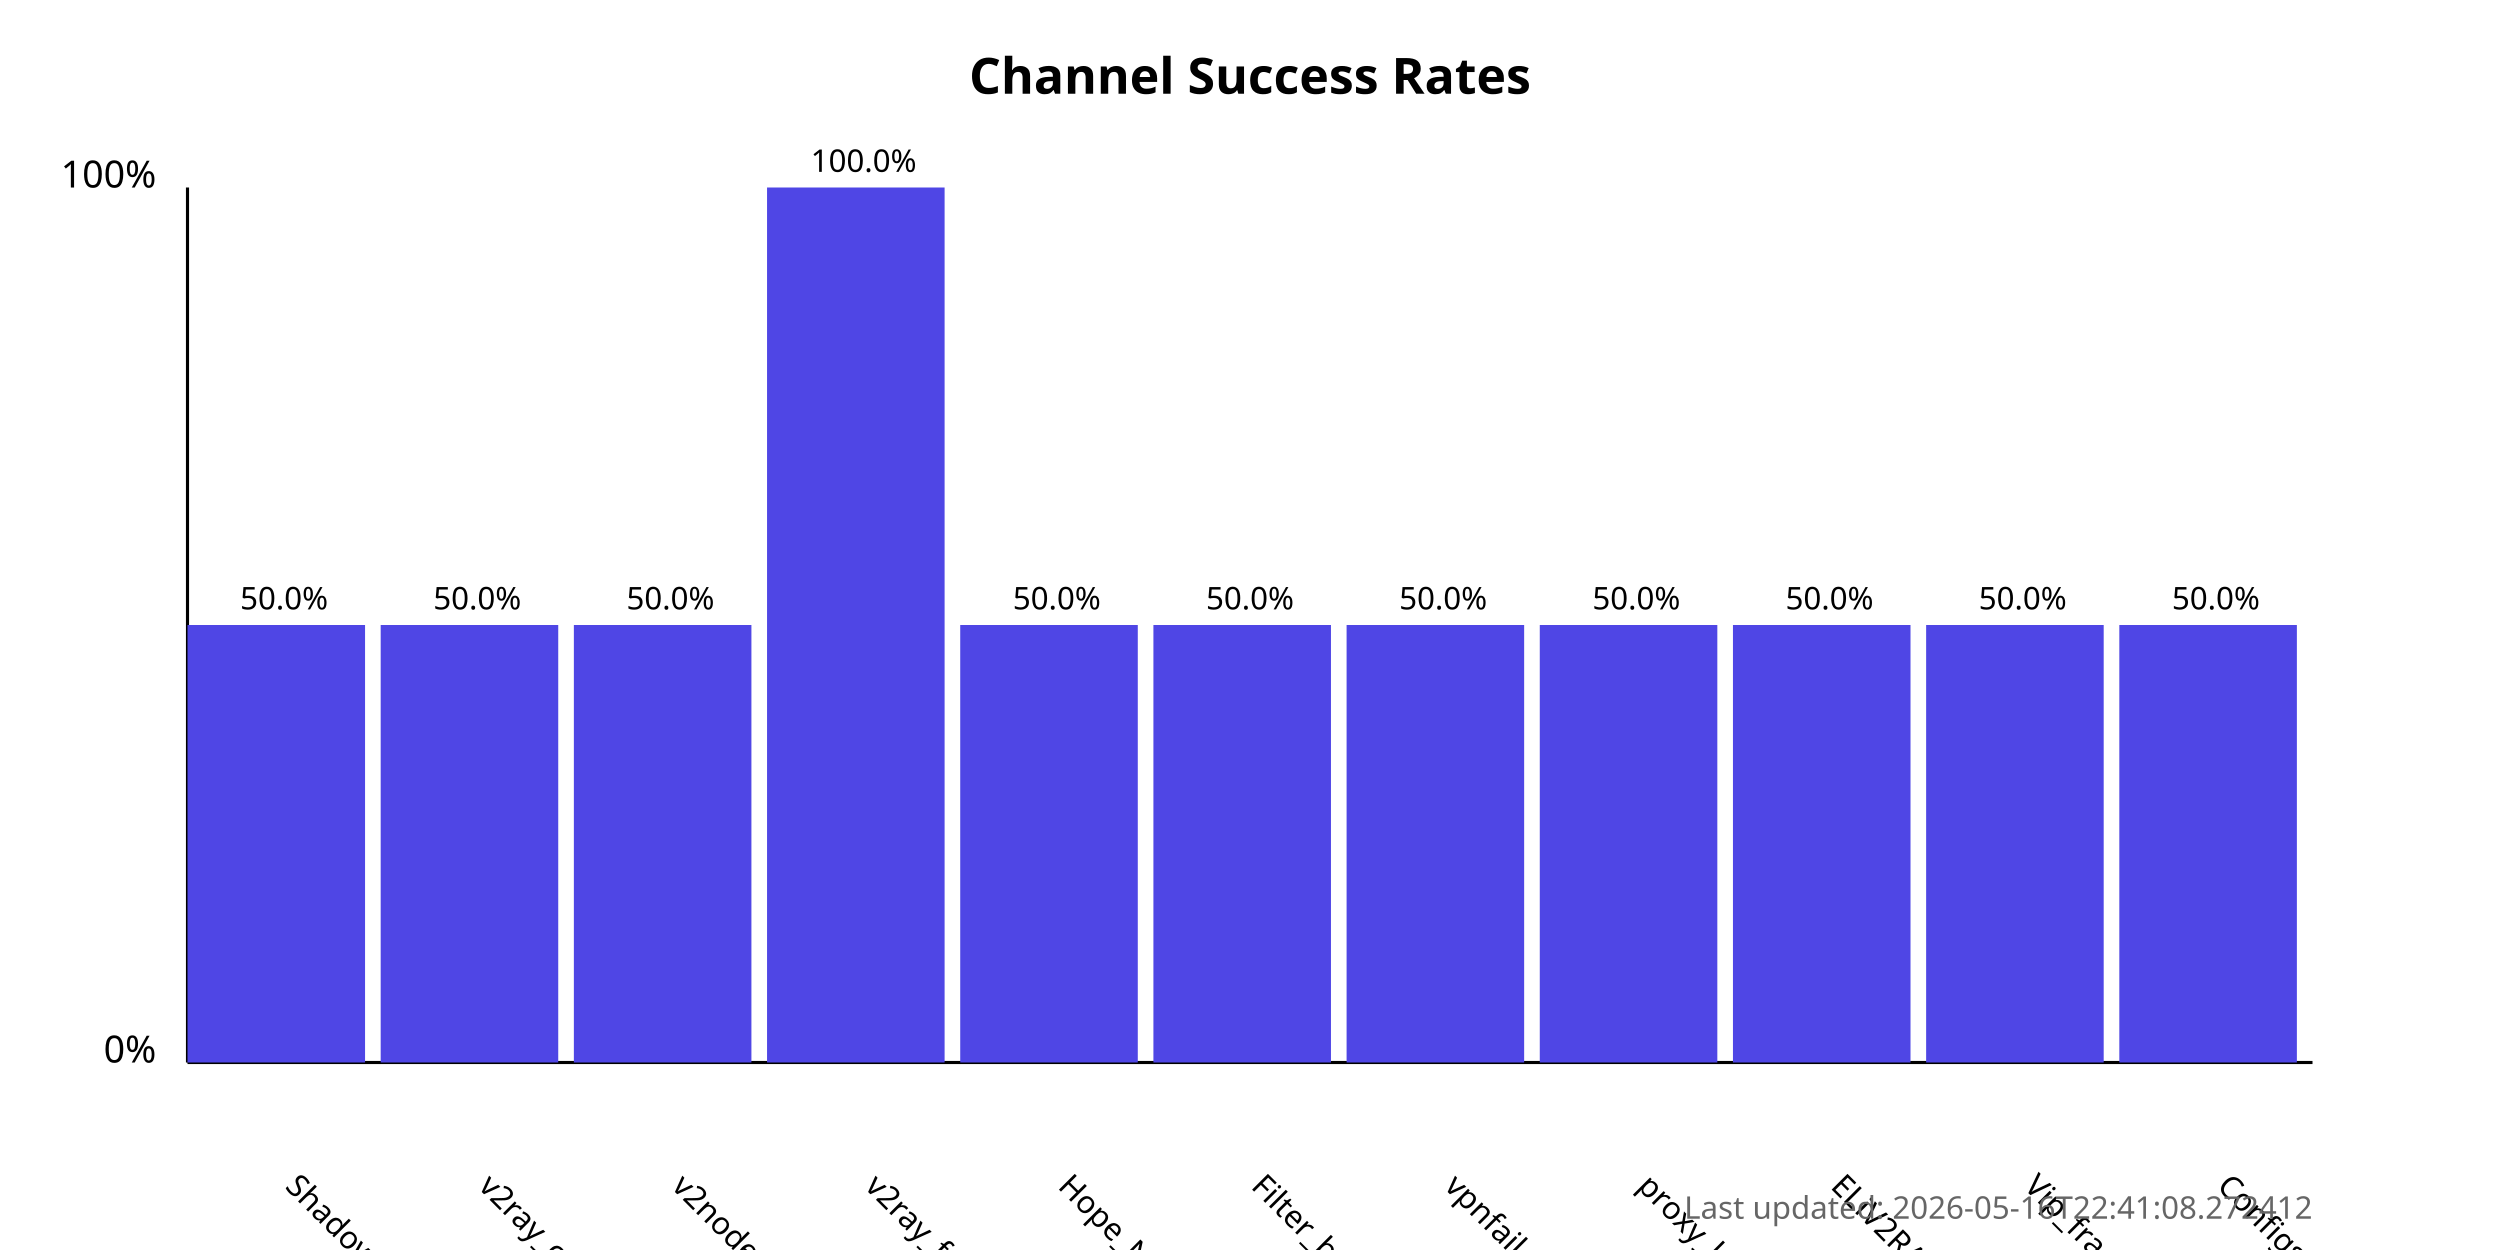
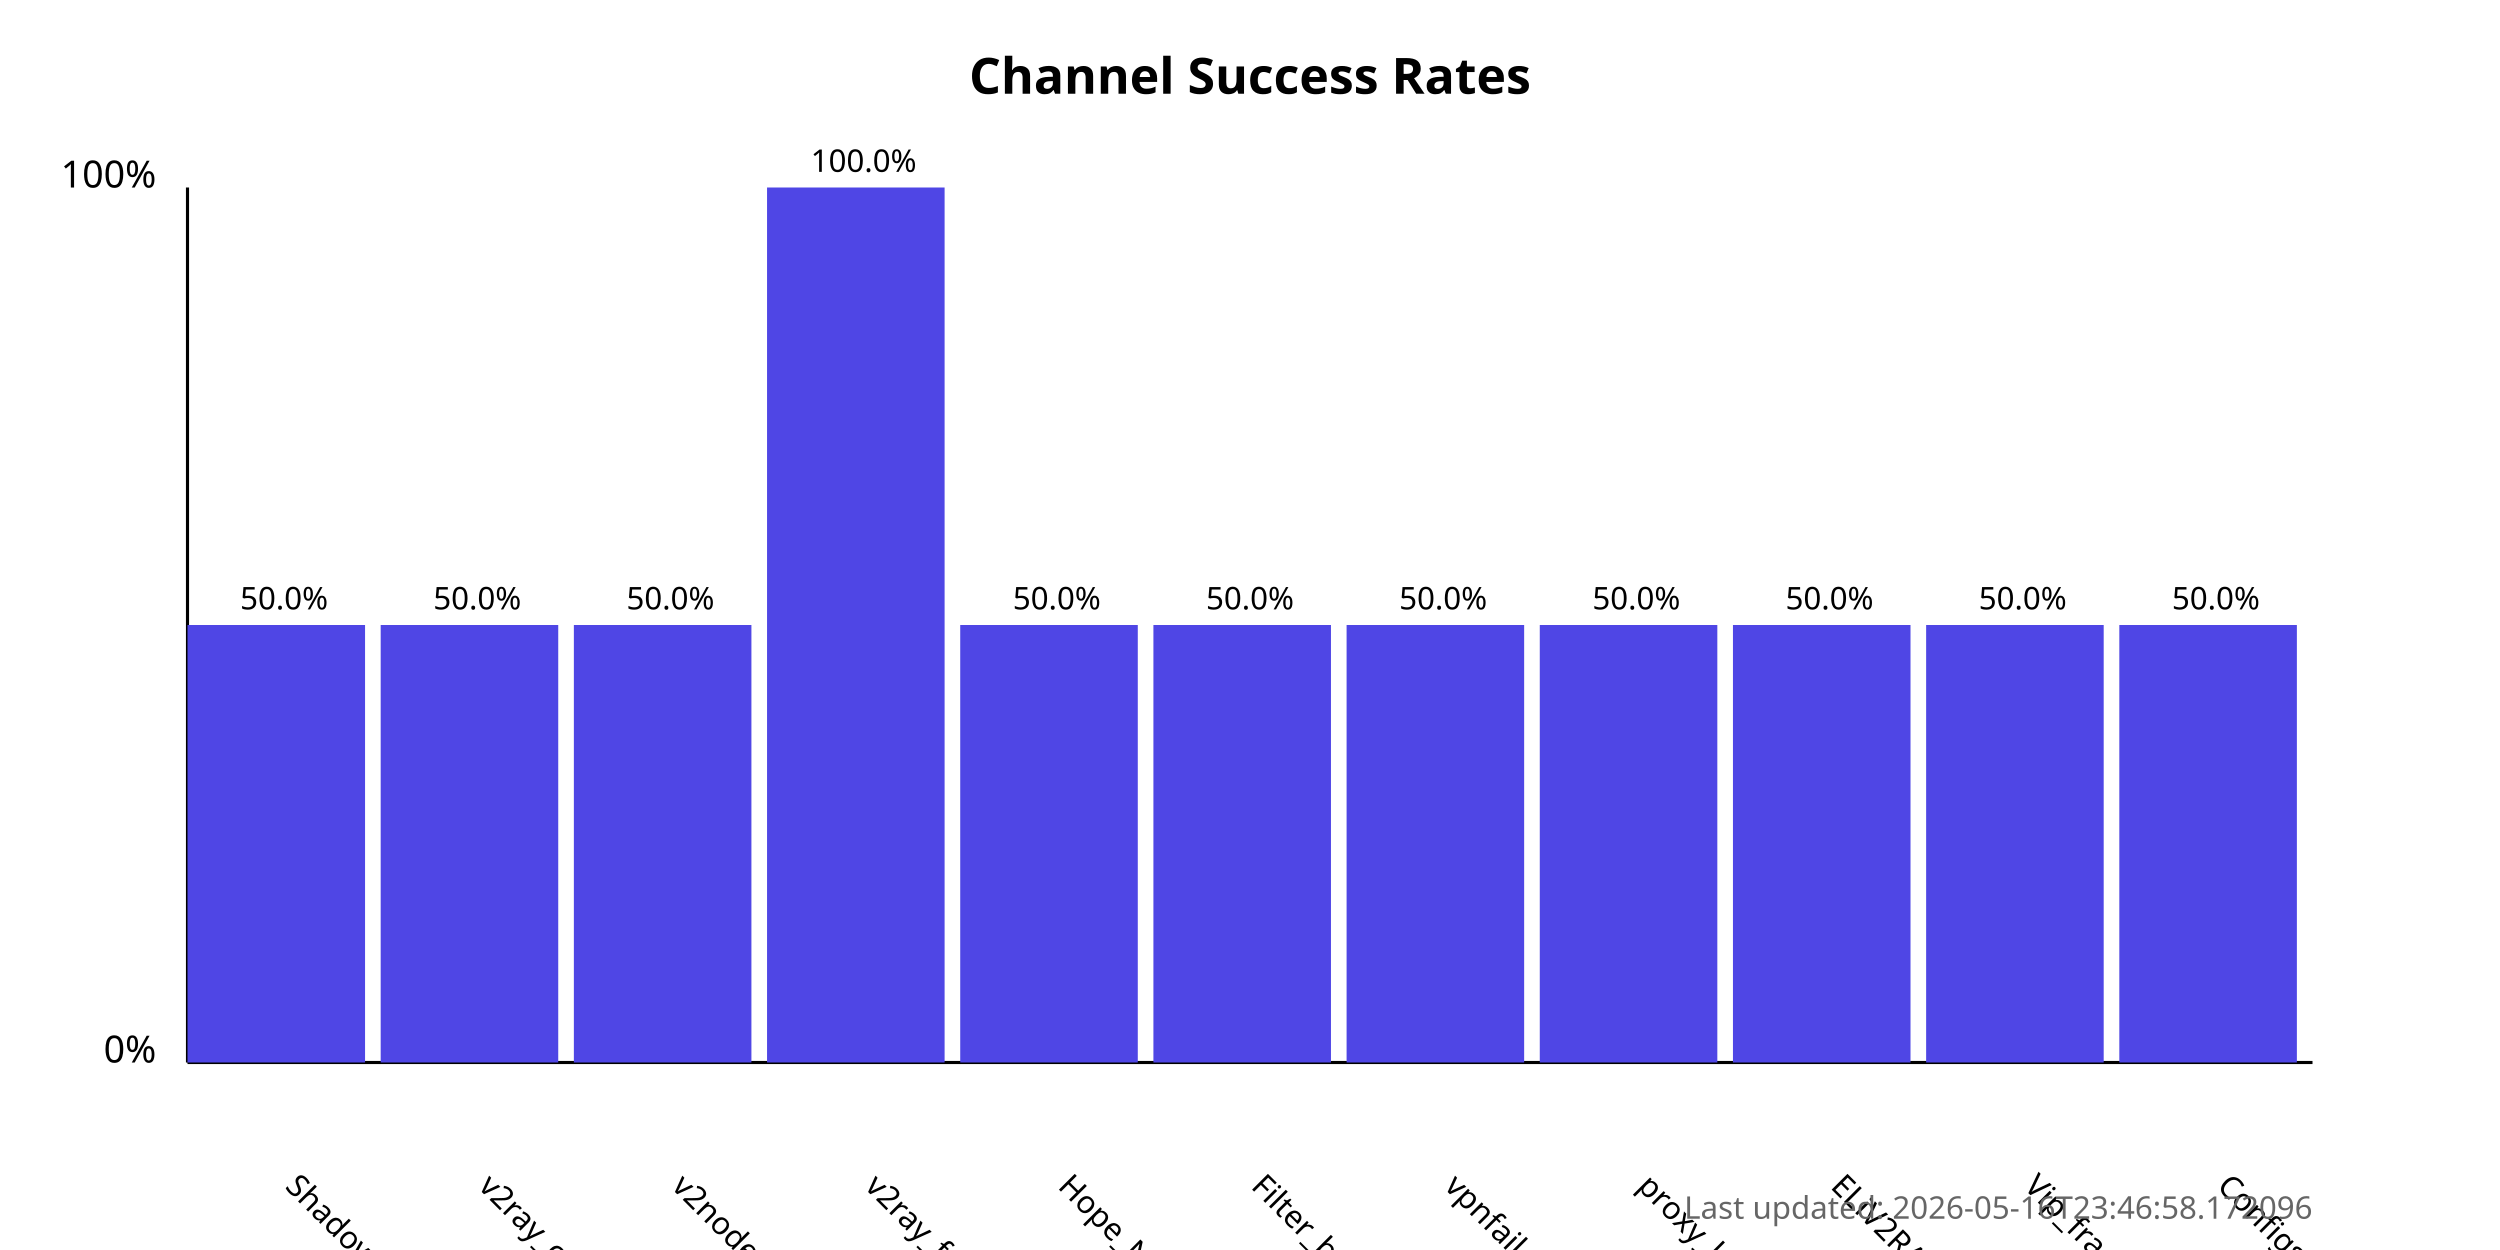
<svg xmlns="http://www.w3.org/2000/svg" width="800" height="400">
  <style>
            .chart-title { font: bold 16px sans-serif; }
            .axis-label { font: 12px sans-serif; }
            .tick-label { font: 10px sans-serif; }
            .bar { fill: #4f46e5; }
            .bar:hover { fill: #6366f1; }
            .timestamp { font: 10px sans-serif; fill: #666; }
        </style>
  <text x="400.0" y="30" text-anchor="middle" class="chart-title">
            Channel Success Rates
        </text>
  <line x1="60" y1="340" x2="60" y2="60" stroke="black" stroke-width="1" />
  <line x1="60" y1="340" x2="740" y2="340" stroke="black" stroke-width="1" />
  <text x="50" y="340" text-anchor="end" class="axis-label">0%</text>
  <text x="50" y="60" text-anchor="end" class="axis-label">100%</text>
  <g>
    <rect x="60" y="200.0" width="56.818" height="140.0" class="bar" />
    <text x="90.909" y="380" transform="rotate(45, 90.90909, 380)" text-anchor="start" class="tick-label">
                ShadowProxy66
            </text>
    <text x="90.909" y="195.0" text-anchor="middle" class="tick-label">
                50.0%
            </text>
  </g>
  <g>
    <rect x="121.818" y="200.0" width="56.818" height="140.0" class="bar" />
    <text x="152.727" y="380" transform="rotate(45, 152.7273, 380)" text-anchor="start" class="tick-label">
                v2ray_configs_pool
            </text>
    <text x="152.727" y="195.0" text-anchor="middle" class="tick-label">
                50.0%
            </text>
  </g>
  <g>
    <rect x="183.636" y="200.0" width="56.818" height="140.0" class="bar" />
    <text x="214.545" y="380" transform="rotate(45, 214.5455, 380)" text-anchor="start" class="tick-label">
                v2nodes
            </text>
    <text x="214.545" y="195.0" text-anchor="middle" class="tick-label">
                50.0%
            </text>
  </g>
  <g>
    <rect x="245.455" y="60.0" width="56.818" height="280.0" class="bar" />
    <text x="276.364" y="380" transform="rotate(45, 276.3636, 380)" text-anchor="start" class="tick-label">
                v2ray_free_conf
            </text>
    <text x="276.364" y="55.0" text-anchor="middle" class="tick-label">
                100.0%
            </text>
  </g>
  <g>
    <rect x="307.273" y="200.0" width="56.818" height="140.0" class="bar" />
    <text x="338.182" y="380" transform="rotate(45, 338.1818, 380)" text-anchor="start" class="tick-label">
                Hope_Net
            </text>
    <text x="338.182" y="195.0" text-anchor="middle" class="tick-label">
                50.0%
            </text>
  </g>
  <g>
    <rect x="369.091" y="200.0" width="56.818" height="140.0" class="bar" />
    <text x="400.0" y="380" transform="rotate(45, 400.0, 380)" text-anchor="start" class="tick-label">
                Filter_breaker
            </text>
    <text x="400.0" y="195.0" text-anchor="middle" class="tick-label">
                50.0%
            </text>
  </g>
  <g>
    <rect x="430.909" y="200.0" width="56.818" height="140.0" class="bar" />
    <text x="461.818" y="380" transform="rotate(45, 461.8182, 380)" text-anchor="start" class="tick-label">
                vpnfail_vless
            </text>
    <text x="461.818" y="195.0" text-anchor="middle" class="tick-label">
                50.0%
            </text>
  </g>
  <g>
    <rect x="492.727" y="200.0" width="56.818" height="140.0" class="bar" />
    <text x="523.636" y="380" transform="rotate(45, 523.6364, 380)" text-anchor="start" class="tick-label">
                proxy_kafee
            </text>
    <text x="523.636" y="195.0" text-anchor="middle" class="tick-label">
                50.0%
            </text>
  </g>
  <g>
    <rect x="554.545" y="200.0" width="56.818" height="140.0" class="bar" />
    <text x="585.455" y="380" transform="rotate(45, 585.4545, 380)" text-anchor="start" class="tick-label">
                ELiV2RAY
            </text>
    <text x="585.455" y="195.0" text-anchor="middle" class="tick-label">
                50.0%
            </text>
  </g>
  <g>
    <rect x="616.364" y="200.0" width="56.818" height="140.0" class="bar" />
    <text x="647.273" y="380" transform="rotate(45, 647.2727, 380)" text-anchor="start" class="tick-label">
                Vip_fragment_v2ray
            </text>
    <text x="647.273" y="195.0" text-anchor="middle" class="tick-label">
                50.0%
            </text>
  </g>
  <g>
    <rect x="678.182" y="200.0" width="56.818" height="140.0" class="bar" />
    <text x="709.091" y="380" transform="rotate(45, 709.0909, 380)" text-anchor="start" class="tick-label">
                ConfigsHubPlus
            </text>
    <text x="709.091" y="195.0" text-anchor="middle" class="tick-label">
                50.0%
            </text>
  </g>
  <text x="740" y="390" text-anchor="end" class="timestamp">
-             Last updated: 2026-05-16T22:41:08.272412
+             Last updated: 2026-05-16T23:46:58.172096
        </text>
</svg>
